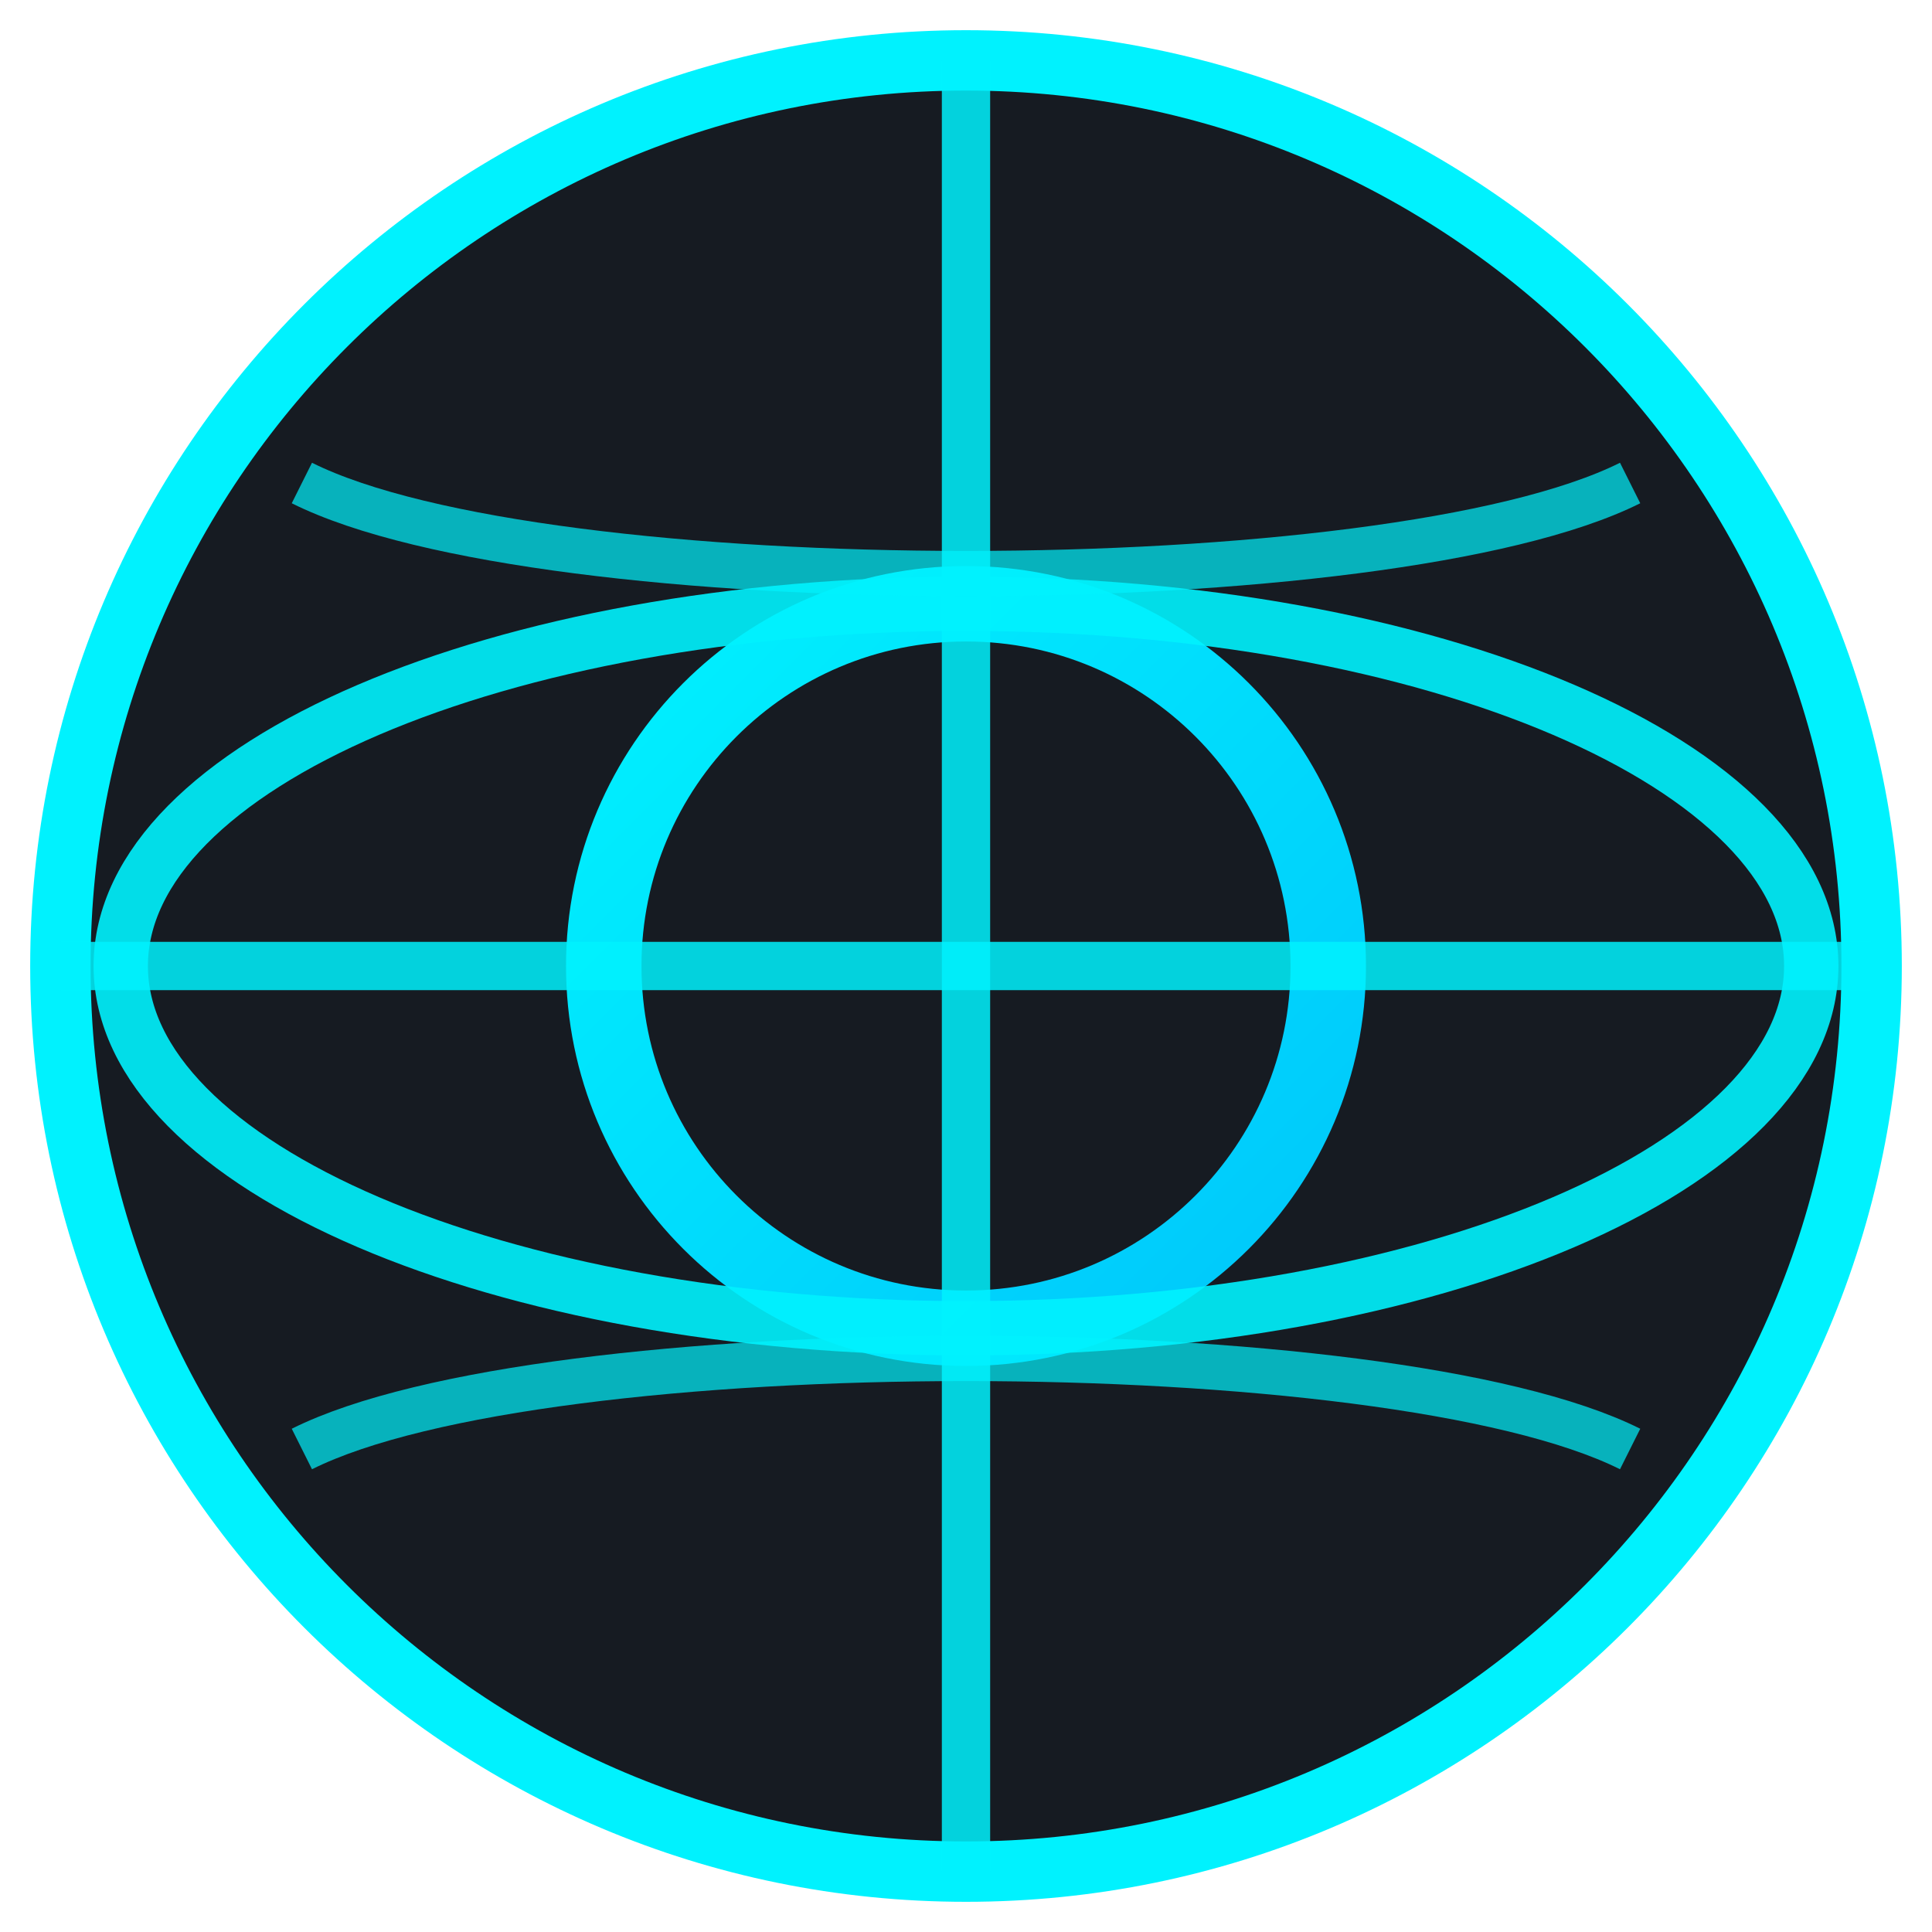
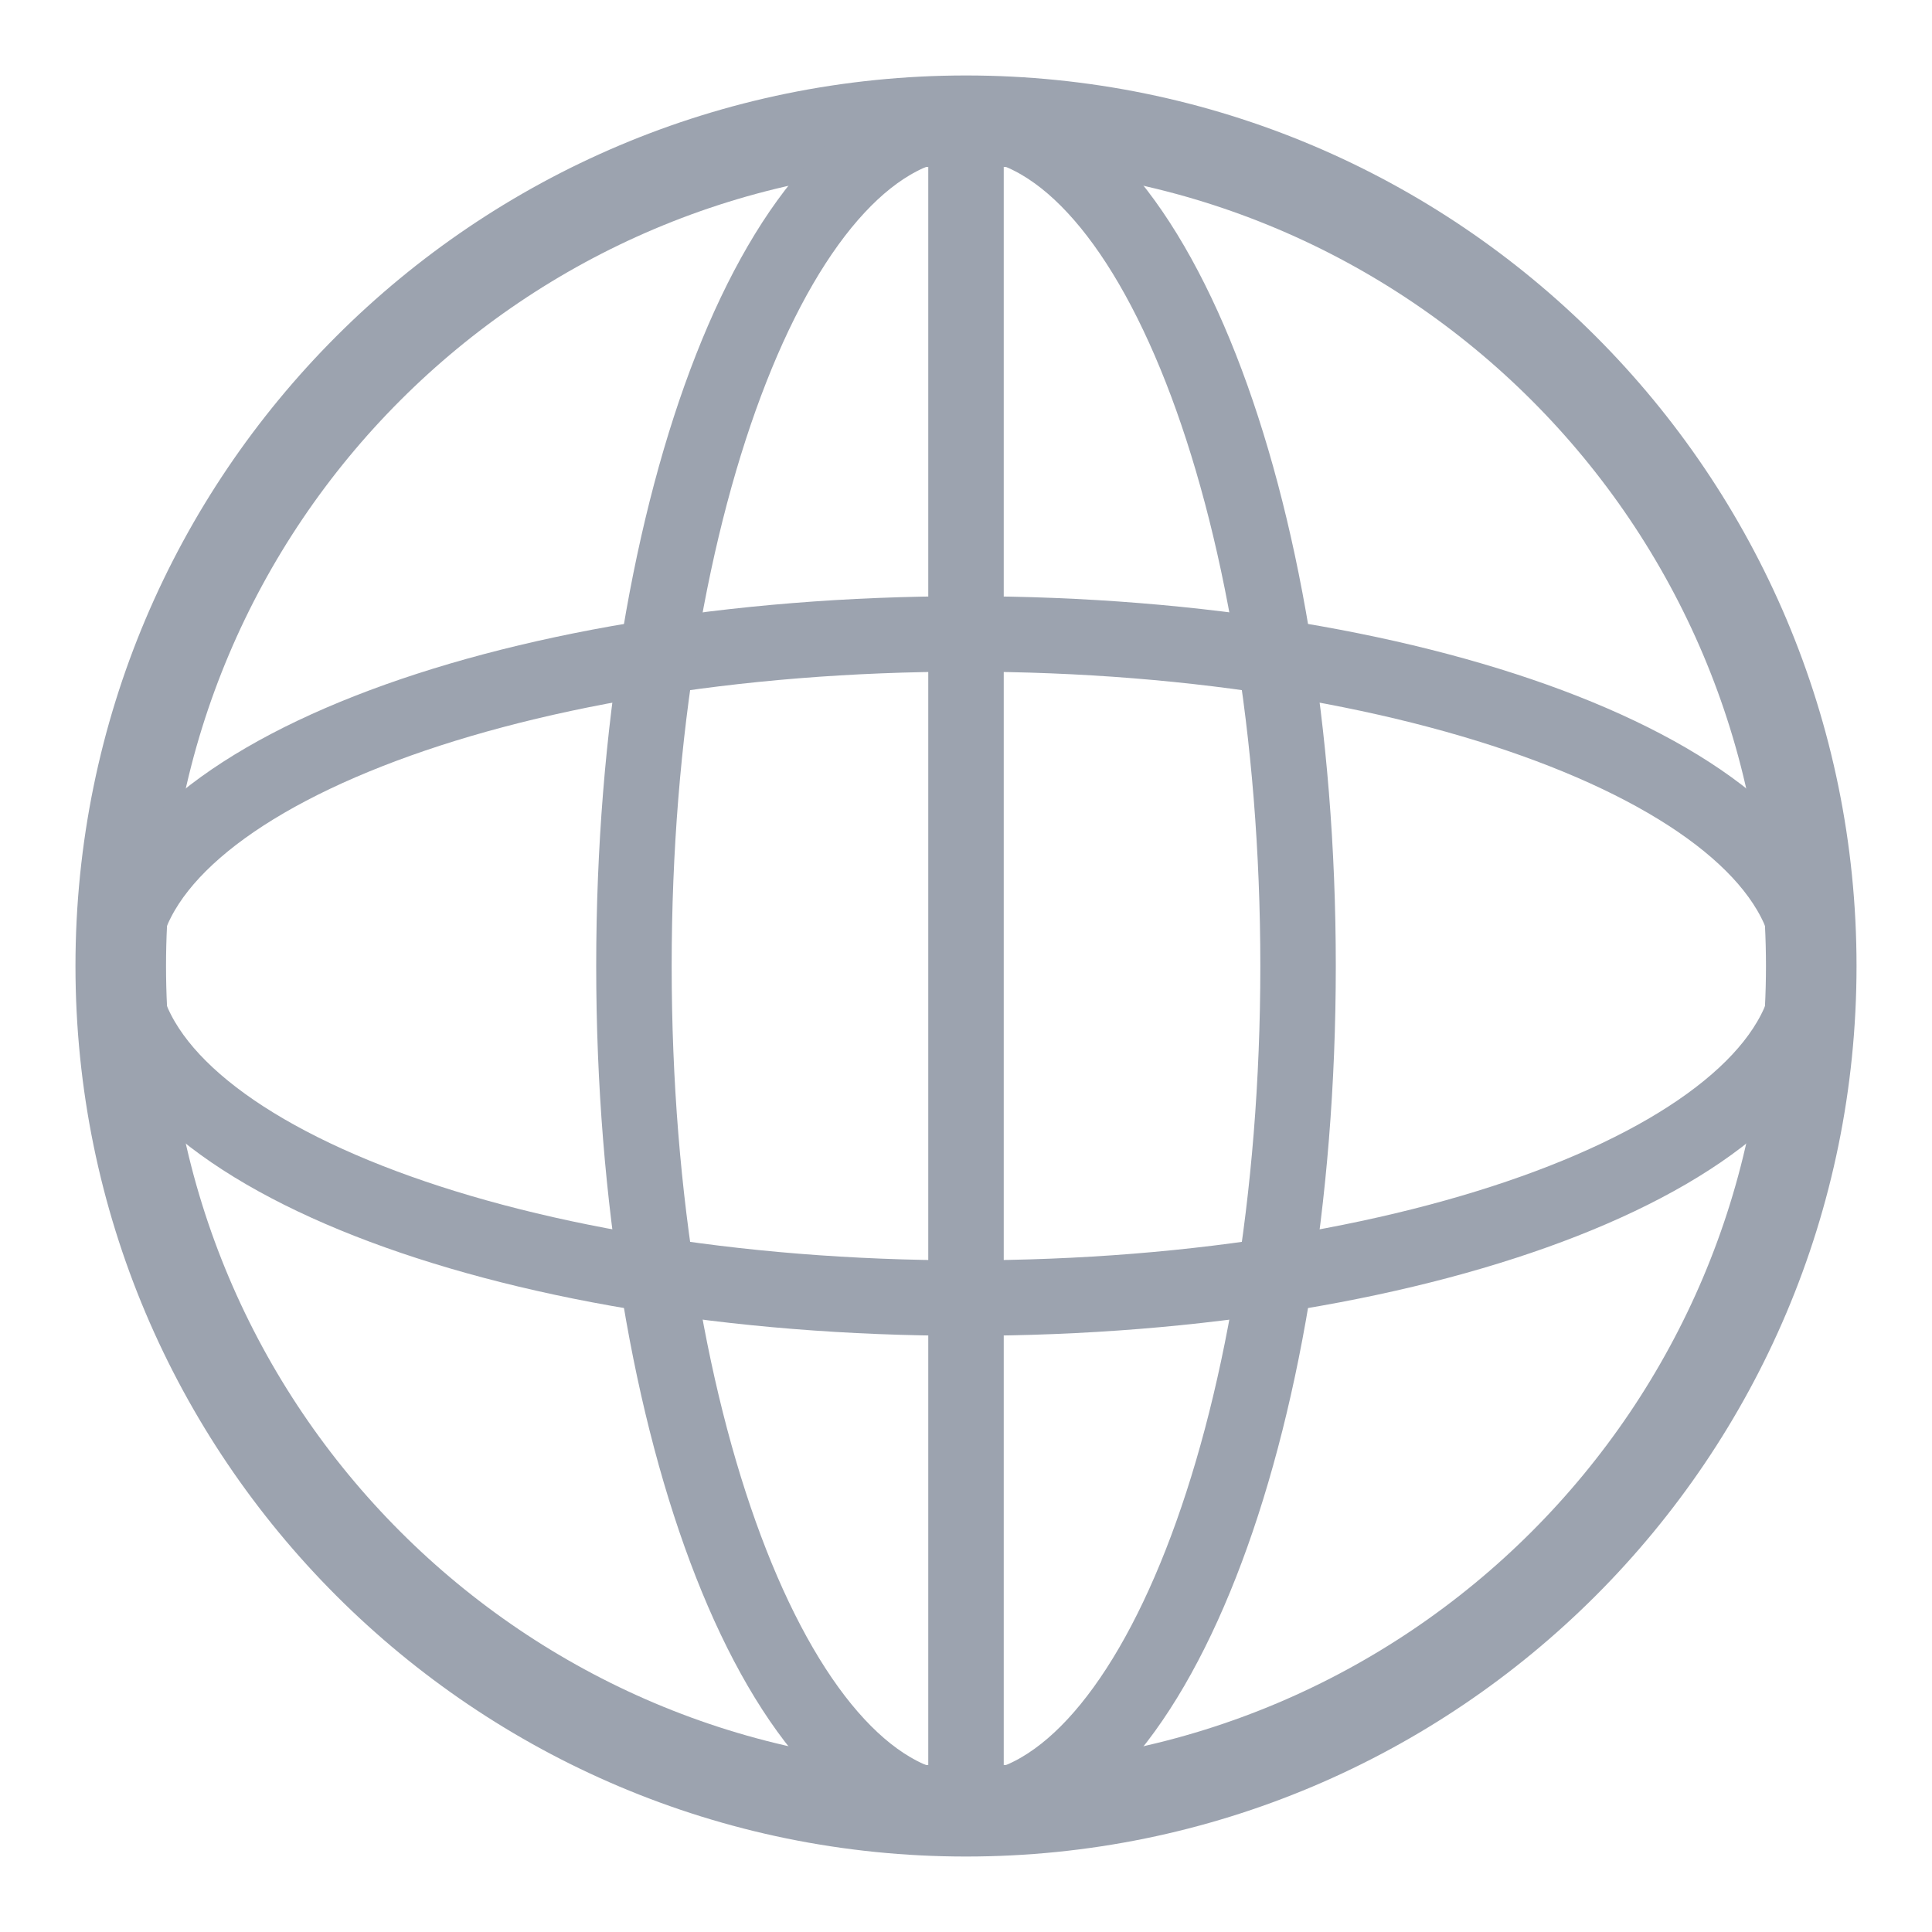
<svg xmlns="http://www.w3.org/2000/svg" viewBox="0 0 64 64">
-   <defs>
-     <linearGradient id="g" x1="0" y1="0" x2="1" y2="1">
-       <stop offset="0%" stop-color="#00F2FE" />
-       <stop offset="100%" stop-color="#00C6FB" />
-     </linearGradient>
-   </defs>
-   <circle cx="32" cy="32" r="30" fill="#161B22" stroke="#00F2FE" stroke-width="2" />
-   <circle cx="32" cy="32" r="12" fill="none" stroke="url(#g)" stroke-width="2.5" />
-   <ellipse cx="32" cy="32" rx="28" ry="12" fill="none" stroke="#00F2FE" stroke-width="1.8" opacity="0.9" />
-   <line x1="32" y1="2" x2="32" y2="62" stroke="#00F2FE" stroke-width="1.6" opacity="0.85" />
-   <line x1="2" y1="32" x2="62" y2="32" stroke="#00F2FE" stroke-width="1.6" opacity="0.85" />
-   <path d="M10 16c8 4 36 4 44 0" fill="none" stroke="#00F2FE" stroke-width="1.5" opacity="0.7" />
-   <path d="M10 48c8-4 36-4 44 0" fill="none" stroke="#00F2FE" stroke-width="1.5" opacity="0.7" />
+   <circle cx="32" cy="32" r="28" fill="none" stroke="#9CA3AF" stroke-width="3" />
+   <ellipse cx="32" cy="32" rx="28" ry="11" fill="none" stroke="#9CA3AF" stroke-width="2.5" />
+   <ellipse cx="32" cy="32" rx="11" ry="28" fill="none" stroke="#9CA3AF" stroke-width="2.5" />
+   <line x1="32" y1="4" x2="32" y2="60" stroke="#9CA3AF" stroke-width="2.5" />
</svg>
